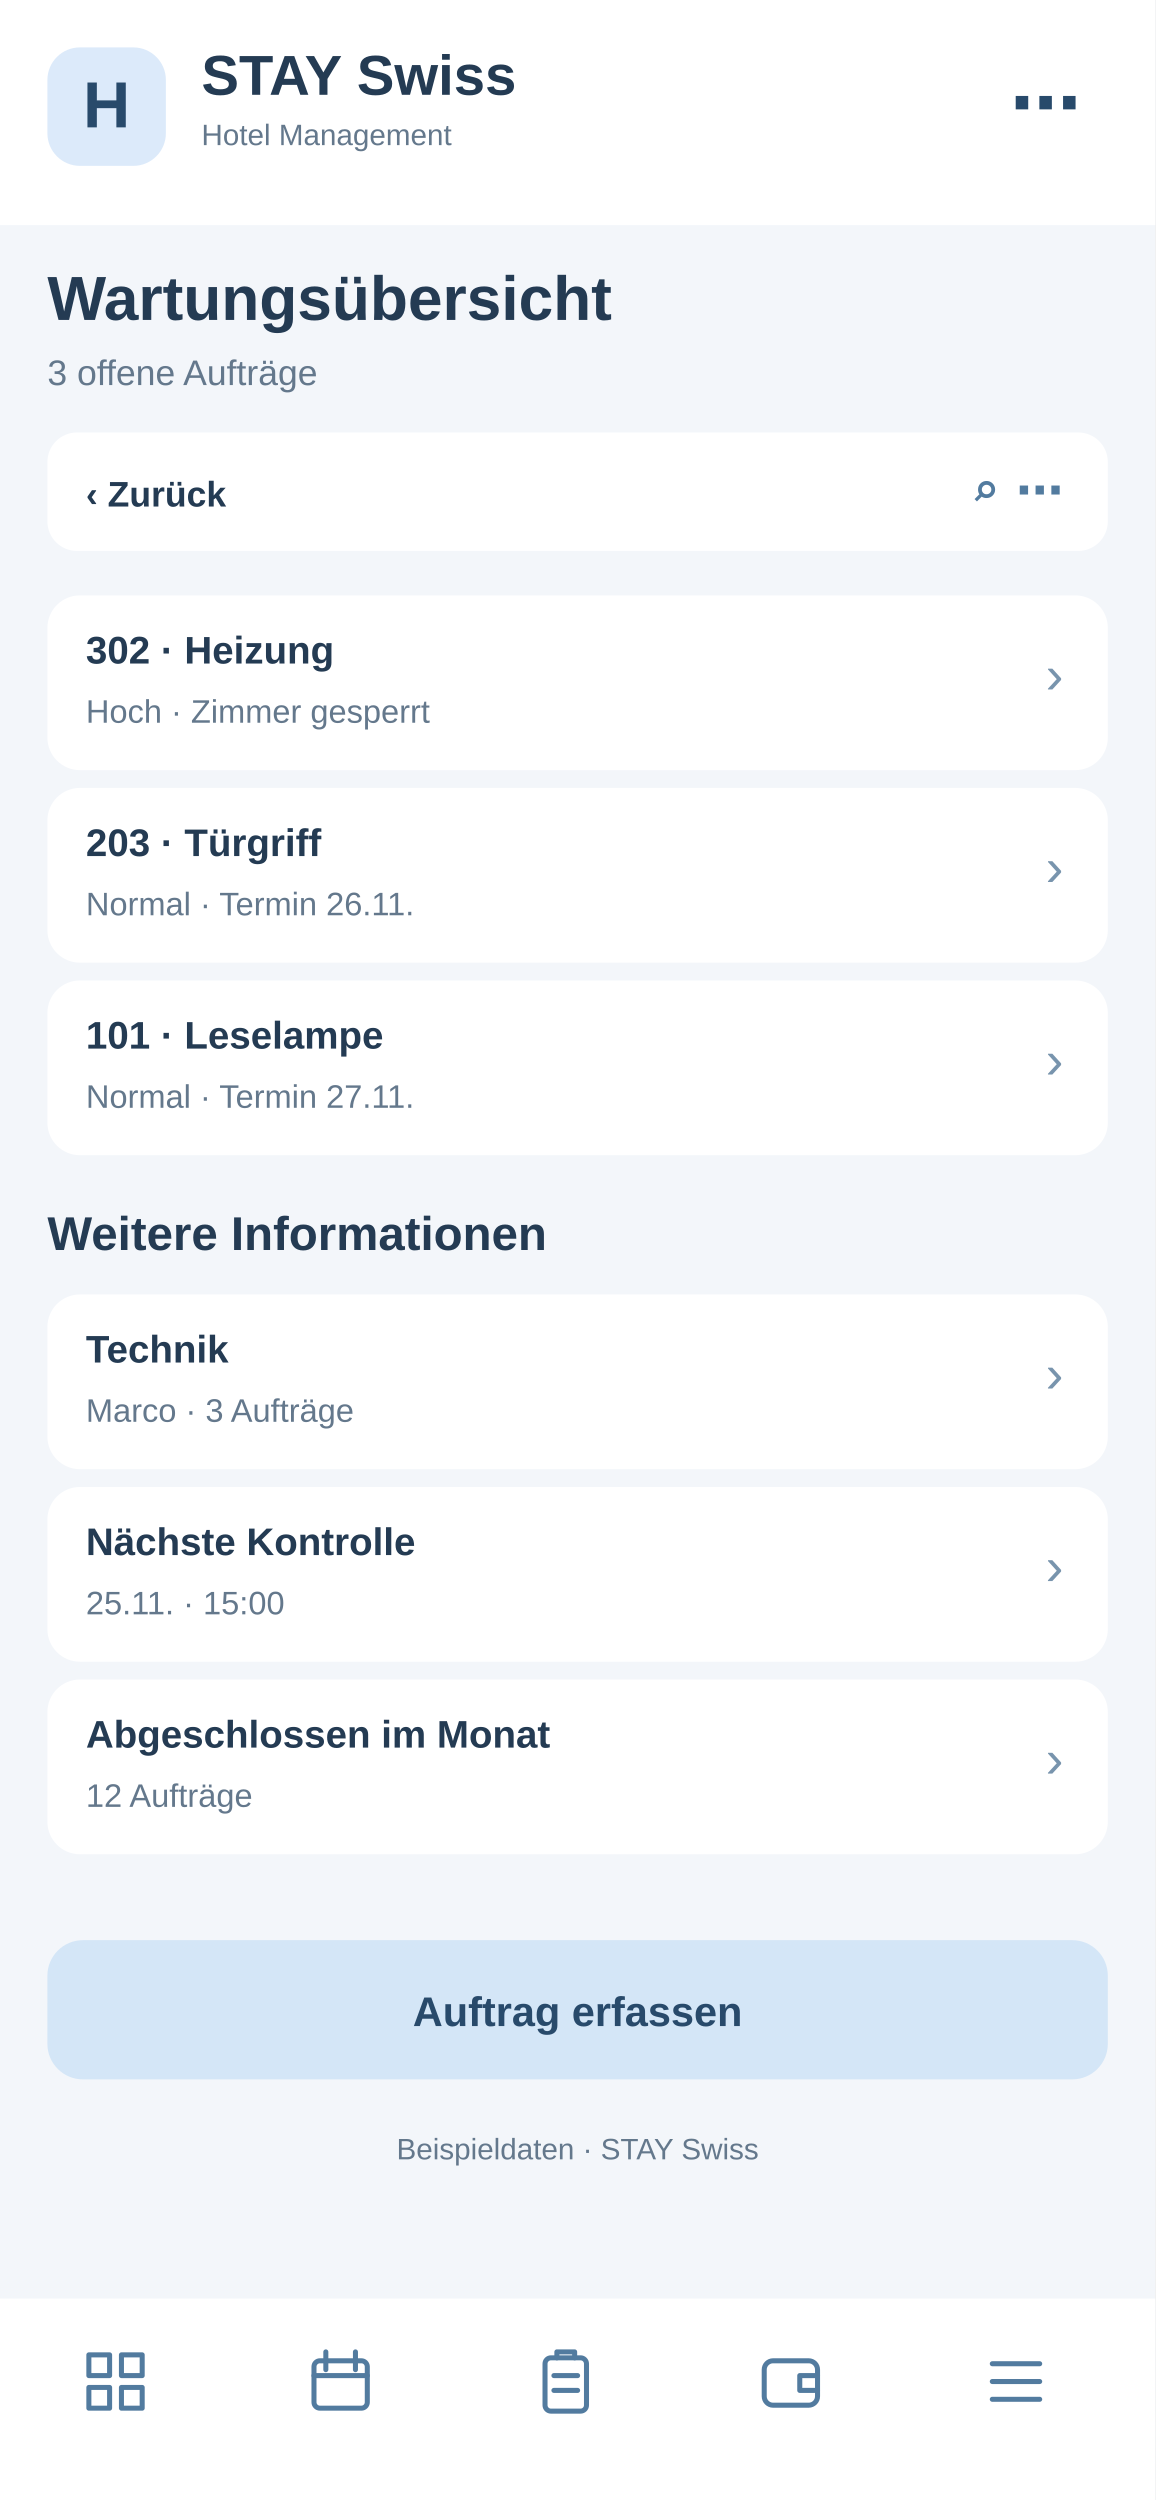
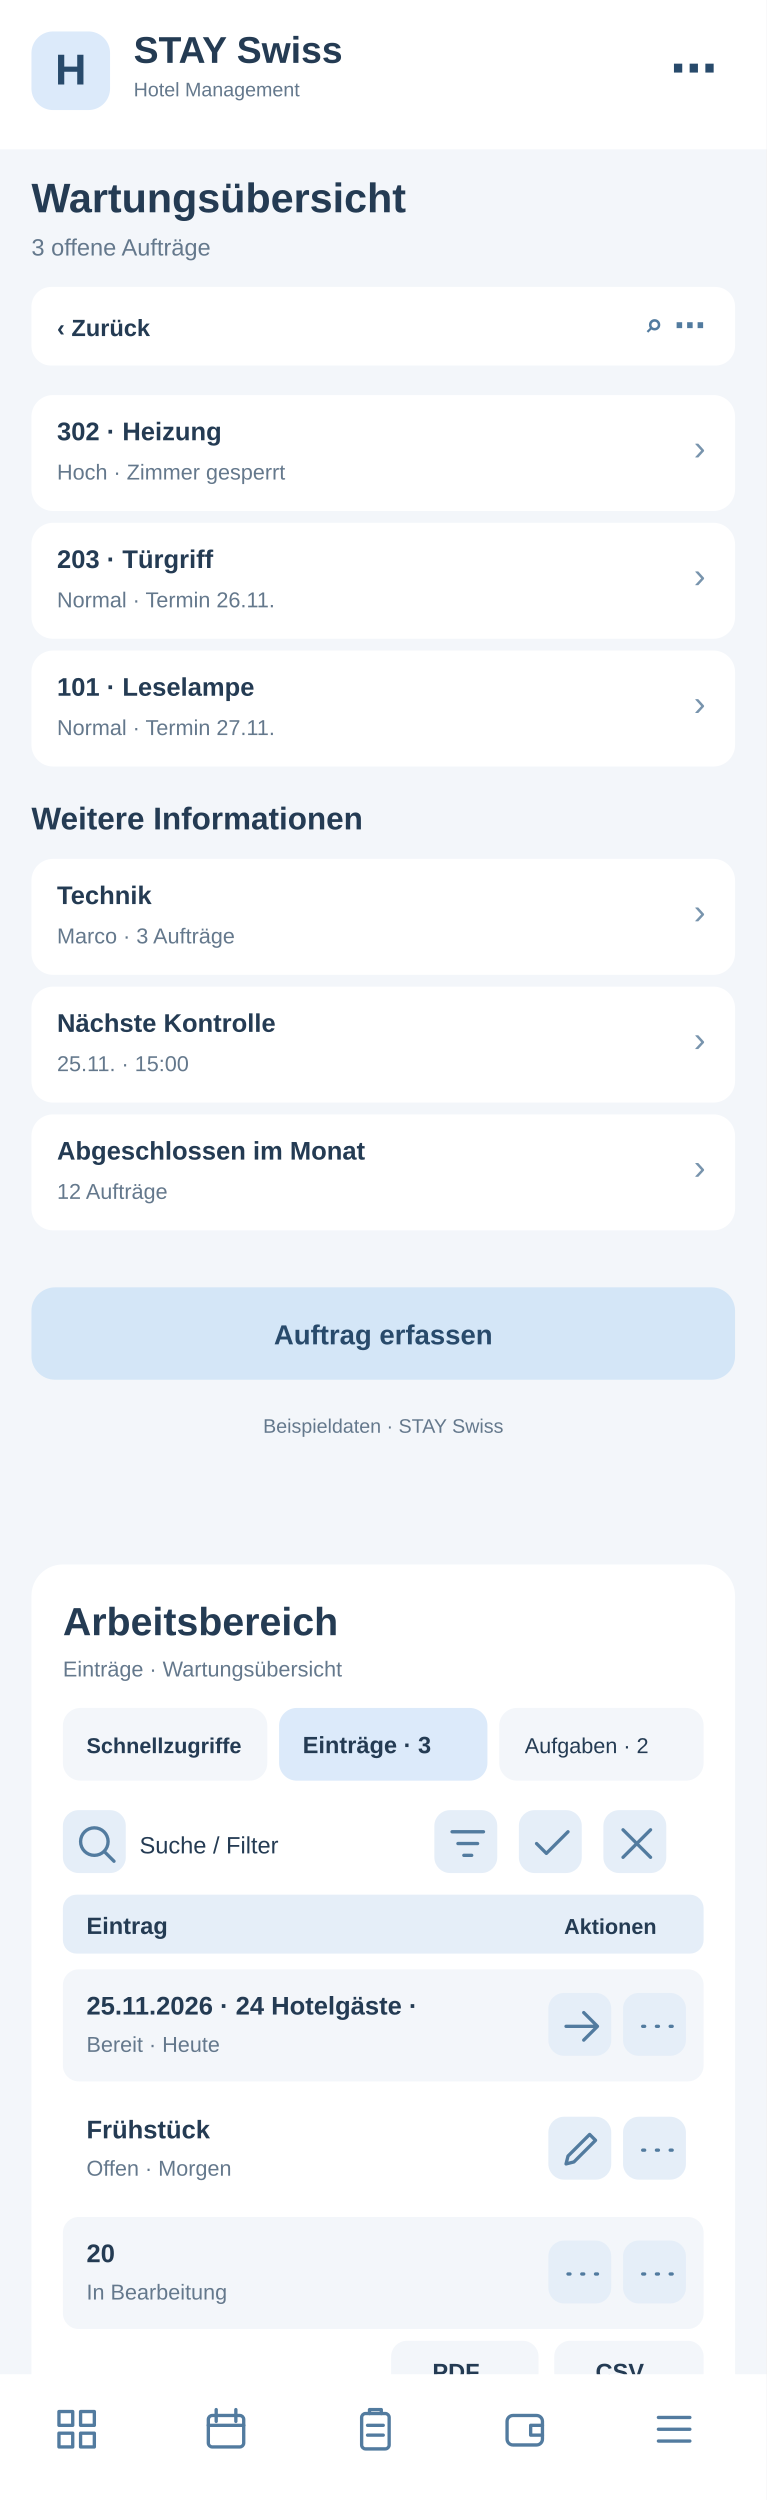
- <svg xmlns="http://www.w3.org/2000/svg" width="390" height="844" viewBox="0 0 390 844">
-   <rect x="0" y="0" width="390" height="844" fill="#f3f6fa" rx="0" />
+ <svg xmlns="http://www.w3.org/2000/svg" width="390" height="1272" viewBox="0 0 390 1272">
+   <rect x="0" y="0" width="390" height="1272" fill="#f3f6fa" rx="0" />
  <rect x="0" y="0" width="390" height="76" fill="#fff" rx="0" />
  <rect x="16" y="16" width="40" height="40" fill="#dceafa" rx="11" />
  <text x="36" y="43" font-family="Arial,sans-serif" font-size="22" font-weight="700" fill="#284a6b" text-anchor="middle">H</text>
  <text x="68" y="32" font-family="Arial,sans-serif" font-size="19" font-weight="700" fill="#243b53" text-anchor="start">STAY Swiss</text>
  <text x="68" y="49" font-family="Arial,sans-serif" font-size="10" font-weight="400" fill="#64788c" text-anchor="start">Hotel Management</text>
  <text x="365" y="43" font-family="Arial,sans-serif" font-size="24" font-weight="700" fill="#284a6b" text-anchor="end">⋯</text>
  <text x="16" y="108" font-family="Arial,sans-serif" font-size="21" font-weight="700" fill="#243b53" text-anchor="start">Wartungsübersicht</text>
  <text x="16" y="130" font-family="Arial,sans-serif" font-size="12" font-weight="400" fill="#64788c" text-anchor="start">3 offene Aufträge</text>
  <rect x="16" y="146" width="358" height="40" fill="#fff" rx="10" />
  <text x="29" y="171" font-family="Arial,sans-serif" font-size="12" font-weight="700" fill="#243b53" text-anchor="start">‹  Zurück</text>
  <text x="359" y="171" font-family="Arial,sans-serif" font-size="16" font-weight="700" fill="#527b9f" text-anchor="end">⌕   ⋯</text>
  <rect x="16" y="201" width="358" height="59" fill="#fff" rx="11" />
  <text x="29" y="224" font-family="Arial,sans-serif" font-size="13" font-weight="700" fill="#243b53" text-anchor="start">302 · Heizung</text>
  <text x="29" y="244" font-family="Arial,sans-serif" font-size="11" font-weight="400" fill="#64788c" text-anchor="start">Hoch · Zimmer gesperrt</text>
  <text x="359" y="234" font-family="Arial,sans-serif" font-size="18" font-weight="400" fill="#7894ad" text-anchor="end">›</text>
  <rect x="16" y="266" width="358" height="59" fill="#fff" rx="11" />
  <text x="29" y="289" font-family="Arial,sans-serif" font-size="13" font-weight="700" fill="#243b53" text-anchor="start">203 · Türgriff</text>
  <text x="29" y="309" font-family="Arial,sans-serif" font-size="11" font-weight="400" fill="#64788c" text-anchor="start">Normal · Termin 26.11.</text>
  <text x="359" y="299" font-family="Arial,sans-serif" font-size="18" font-weight="400" fill="#7894ad" text-anchor="end">›</text>
  <rect x="16" y="331" width="358" height="59" fill="#fff" rx="11" />
  <text x="29" y="354" font-family="Arial,sans-serif" font-size="13" font-weight="700" fill="#243b53" text-anchor="start">101 · Leselampe</text>
  <text x="29" y="374" font-family="Arial,sans-serif" font-size="11" font-weight="400" fill="#64788c" text-anchor="start">Normal · Termin 27.11.</text>
  <text x="359" y="364" font-family="Arial,sans-serif" font-size="18" font-weight="400" fill="#7894ad" text-anchor="end">›</text>
  <text x="16" y="422" font-family="Arial,sans-serif" font-size="16" font-weight="700" fill="#243b53" text-anchor="start">Weitere Informationen</text>
  <rect x="16" y="437" width="358" height="59" fill="#fff" rx="11" />
  <text x="29" y="460" font-family="Arial,sans-serif" font-size="13" font-weight="700" fill="#243b53" text-anchor="start">Technik</text>
  <text x="29" y="480" font-family="Arial,sans-serif" font-size="11" font-weight="400" fill="#64788c" text-anchor="start">Marco · 3 Aufträge</text>
  <text x="359" y="470" font-family="Arial,sans-serif" font-size="18" font-weight="400" fill="#7894ad" text-anchor="end">›</text>
  <rect x="16" y="502" width="358" height="59" fill="#fff" rx="11" />
  <text x="29" y="525" font-family="Arial,sans-serif" font-size="13" font-weight="700" fill="#243b53" text-anchor="start">Nächste Kontrolle</text>
  <text x="29" y="545" font-family="Arial,sans-serif" font-size="11" font-weight="400" fill="#64788c" text-anchor="start">25.11. · 15:00</text>
  <text x="359" y="535" font-family="Arial,sans-serif" font-size="18" font-weight="400" fill="#7894ad" text-anchor="end">›</text>
  <rect x="16" y="567" width="358" height="59" fill="#fff" rx="11" />
  <text x="29" y="590" font-family="Arial,sans-serif" font-size="13" font-weight="700" fill="#243b53" text-anchor="start">Abgeschlossen im Monat</text>
  <text x="29" y="610" font-family="Arial,sans-serif" font-size="11" font-weight="400" fill="#64788c" text-anchor="start">12 Aufträge</text>
  <text x="359" y="600" font-family="Arial,sans-serif" font-size="18" font-weight="400" fill="#7894ad" text-anchor="end">›</text>
  <rect x="16" y="655" width="358" height="47" fill="#d4e6f7" rx="12" />
  <text x="195" y="684" font-family="Arial,sans-serif" font-size="14" font-weight="700" fill="#284a6b" text-anchor="middle">Auftrag erfassen</text>
  <text x="195" y="729" font-family="Arial,sans-serif" font-size="10" font-weight="400" fill="#64788c" text-anchor="middle">Beispieldaten · STAY Swiss</text>
-   <rect x="0" y="776" width="390" height="68" fill="#fff" rx="0" />
-   <g transform="translate(27,792)" fill="none" stroke="#527b9f" stroke-width="1.7" stroke-linejoin="round" stroke-linecap="round">
+   <g id="smartphone-arbeitsbereich">
+     <rect x="16" y="796" width="358" height="430" rx="16" fill="#fff" />
+     <text x="32" y="832" font-family="Arial,sans-serif" font-size="20" font-weight="700" fill="#243b53">Arbeitsbereich</text>
+     <text x="32" y="853" font-family="Arial,sans-serif" font-size="11" font-weight="400" fill="#64788c">Einträge · Wartungsübersicht</text>
+     <rect x="32" y="869" width="104" height="37" rx="9" fill="#f3f6fa" />
+     <text x="44" y="892" font-family="Arial,sans-serif" font-size="11" font-weight="700" fill="#243b53">Schnellzugriffe</text>
+     <rect x="142" y="869" width="106" height="37" rx="9" fill="#dceafa" />
+     <text x="154" y="892" font-family="Arial,sans-serif" font-size="12" font-weight="700" fill="#243b53">Einträge · 3</text>
+     <rect x="254" y="869" width="104" height="37" rx="9" fill="#f3f6fa" />
+     <text x="267" y="892" font-family="Arial,sans-serif" font-size="11" font-weight="400" fill="#243b53">Aufgaben · 2</text>
+     <g tabindex="0">
+       <rect x="32" y="921" width="32" height="32" rx="8" fill="#e5eef8" />
+       <g transform="translate(37,926)" fill="none" stroke="#527b9f" stroke-width="1.7" stroke-linecap="round" stroke-linejoin="round">
+         <path d="M11 18a7 7 0 1 1 0-14a7 7 0 0 1 0 14m5-2l5 5" />
+       </g>
+     </g>
+     <text x="71" y="943" font-family="Arial,sans-serif" font-size="12" font-weight="400" fill="#243b53">Suche / Filter</text>
+     <g tabindex="0">
+       <rect x="221" y="921" width="32" height="32" rx="8" fill="#e5eef8" />
+       <g transform="translate(226,926)" fill="none" stroke="#527b9f" stroke-width="1.7" stroke-linecap="round" stroke-linejoin="round">
+         <path d="M4 6h16M7 12h10M10 18h4" />
+       </g>
+     </g>
+     <g tabindex="0">
+       <rect x="264" y="921" width="32" height="32" rx="8" fill="#e5eef8" />
+       <g transform="translate(269,926)" fill="none" stroke="#527b9f" stroke-width="1.7" stroke-linecap="round" stroke-linejoin="round">
+         <path d="M4 12l5 5L20 6" />
+       </g>
+     </g>
+     <g tabindex="0">
+       <rect x="307" y="921" width="32" height="32" rx="8" fill="#e5eef8" />
+       <g transform="translate(312,926)" fill="none" stroke="#527b9f" stroke-width="1.7" stroke-linecap="round" stroke-linejoin="round">
+         <path d="M5 5l14 14M19 5L5 19" />
+       </g>
+     </g>
+     <rect x="32" y="964" width="326" height="30" rx="7" fill="#e5eef8" />
+     <text x="44" y="984" font-family="Arial,sans-serif" font-size="12" font-weight="700" fill="#243b53">Eintrag</text>
+     <text x="287" y="984" font-family="Arial,sans-serif" font-size="11" font-weight="700" fill="#243b53">Aktionen</text>
+     <rect x="32" y="1002" width="326" height="57" rx="8" fill="#f3f6fa" />
+     <text x="44" y="1025" font-family="Arial,sans-serif" font-size="13" font-weight="700" fill="#243b53">25.11.2026 · 24 Hotelgäste · </text>
+     <text x="44" y="1044" font-family="Arial,sans-serif" font-size="11" font-weight="400" fill="#64788c">Bereit · Heute</text>
+     <g tabindex="0">
+       <rect x="279" y="1014" width="32" height="32" rx="8" fill="#e5eef8" />
+       <g transform="translate(284,1019)" fill="none" stroke="#527b9f" stroke-width="1.7" stroke-linecap="round" stroke-linejoin="round">
+         <path d="M4 12h16m-7-7l7 7-7 7" />
+       </g>
+     </g>
+     <g tabindex="0">
+       <rect x="317" y="1014" width="32" height="32" rx="8" fill="#e5eef8" />
+       <g transform="translate(322,1019)" fill="none" stroke="#527b9f" stroke-width="1.7" stroke-linecap="round" stroke-linejoin="round">
+         <path d="M5 12h1m6 0h1m6 0h1" />
+       </g>
+     </g>
+     <rect x="32" y="1065" width="326" height="57" rx="8" fill="#fff" />
+     <text x="44" y="1088" font-family="Arial,sans-serif" font-size="13" font-weight="700" fill="#243b53">Frühstück</text>
+     <text x="44" y="1107" font-family="Arial,sans-serif" font-size="11" font-weight="400" fill="#64788c">Offen · Morgen</text>
+     <g tabindex="0">
+       <rect x="279" y="1077" width="32" height="32" rx="8" fill="#e5eef8" />
+       <g transform="translate(284,1082)" fill="none" stroke="#527b9f" stroke-width="1.7" stroke-linecap="round" stroke-linejoin="round">
+         <path d="M4 19l4-1 11-11-3-3L5 15z" />
+       </g>
+     </g>
+     <g tabindex="0">
+       <rect x="317" y="1077" width="32" height="32" rx="8" fill="#e5eef8" />
+       <g transform="translate(322,1082)" fill="none" stroke="#527b9f" stroke-width="1.7" stroke-linecap="round" stroke-linejoin="round">
+         <path d="M5 12h1m6 0h1m6 0h1" />
+       </g>
+     </g>
+     <rect x="32" y="1128" width="326" height="57" rx="8" fill="#f3f6fa" />
+     <text x="44" y="1151" font-family="Arial,sans-serif" font-size="13" font-weight="700" fill="#243b53">20</text>
+     <text x="44" y="1170" font-family="Arial,sans-serif" font-size="11" font-weight="400" fill="#64788c">In Bearbeitung</text>
+     <g tabindex="0">
+       <rect x="279" y="1140" width="32" height="32" rx="8" fill="#e5eef8" />
+       <g transform="translate(284,1145)" fill="none" stroke="#527b9f" stroke-width="1.7" stroke-linecap="round" stroke-linejoin="round">
+         <path d="M5 12h1m6 0h1m6 0h1" />
+       </g>
+     </g>
+     <g tabindex="0">
+       <rect x="317" y="1140" width="32" height="32" rx="8" fill="#e5eef8" />
+       <g transform="translate(322,1145)" fill="none" stroke="#527b9f" stroke-width="1.7" stroke-linecap="round" stroke-linejoin="round">
+         <path d="M5 12h1m6 0h1m6 0h1" />
+       </g>
+     </g>
+     <text x="32" y="1218" font-family="Arial,sans-serif" font-size="11" font-weight="400" fill="#64788c">3 Einträge · Seite 1</text>
+     <rect x="199" y="1191" width="75" height="31" rx="8" fill="#f3f6fa" />
+     <text x="220" y="1211" font-family="Arial,sans-serif" font-size="12" font-weight="700" fill="#243b53">PDF</text>
+     <rect x="282" y="1191" width="76" height="31" rx="8" fill="#f3f6fa" />
+     <text x="303" y="1211" font-family="Arial,sans-serif" font-size="12" font-weight="700" fill="#243b53">CSV</text>
+   </g>
+   <rect x="0" y="1208" width="390" height="64" fill="#fff" rx="0" />
+   <g transform="translate(27,1224)" fill="none" stroke="#527b9f" stroke-width="1.7" stroke-linejoin="round" stroke-linecap="round">
    <path d="M3 3h7v7H3zM14 3h7v7h-7zM3 14h7v7H3zM14 14h7v7h-7z" />
  </g>
-   <g transform="translate(103,792)" fill="none" stroke="#527b9f" stroke-width="1.7" stroke-linejoin="round" stroke-linecap="round">
+   <g transform="translate(103,1224)" fill="none" stroke="#527b9f" stroke-width="1.7" stroke-linejoin="round" stroke-linecap="round">
    <rect x="3" y="5" width="18" height="16" rx="2" />
    <path d="M7 2v6M17 2v6M3 10h18" />
  </g>
-   <g transform="translate(179,792)" fill="none" stroke="#527b9f" stroke-width="1.7" stroke-linejoin="round" stroke-linecap="round">
+   <g transform="translate(179,1224)" fill="none" stroke="#527b9f" stroke-width="1.7" stroke-linejoin="round" stroke-linecap="round">
    <rect x="5" y="4" width="14" height="18" rx="2" />
    <path d="M9 4V2h6v2M8 10h8M8 15h8" />
  </g>
-   <g transform="translate(255,792)" fill="none" stroke="#527b9f" stroke-width="1.7" stroke-linejoin="round" stroke-linecap="round">
+   <g transform="translate(255,1224)" fill="none" stroke="#527b9f" stroke-width="1.7" stroke-linejoin="round" stroke-linecap="round">
    <rect x="3" y="5" width="18" height="15" rx="3" />
    <path d="M21 10h-6v5h6" />
  </g>
-   <g transform="translate(331,792)" fill="none" stroke="#527b9f" stroke-width="1.7" stroke-linejoin="round" stroke-linecap="round">
+   <g transform="translate(331,1224)" fill="none" stroke="#527b9f" stroke-width="1.7" stroke-linejoin="round" stroke-linecap="round">
    <path d="M4 6h16M4 12h16M4 18h16" />
  </g>
</svg>
